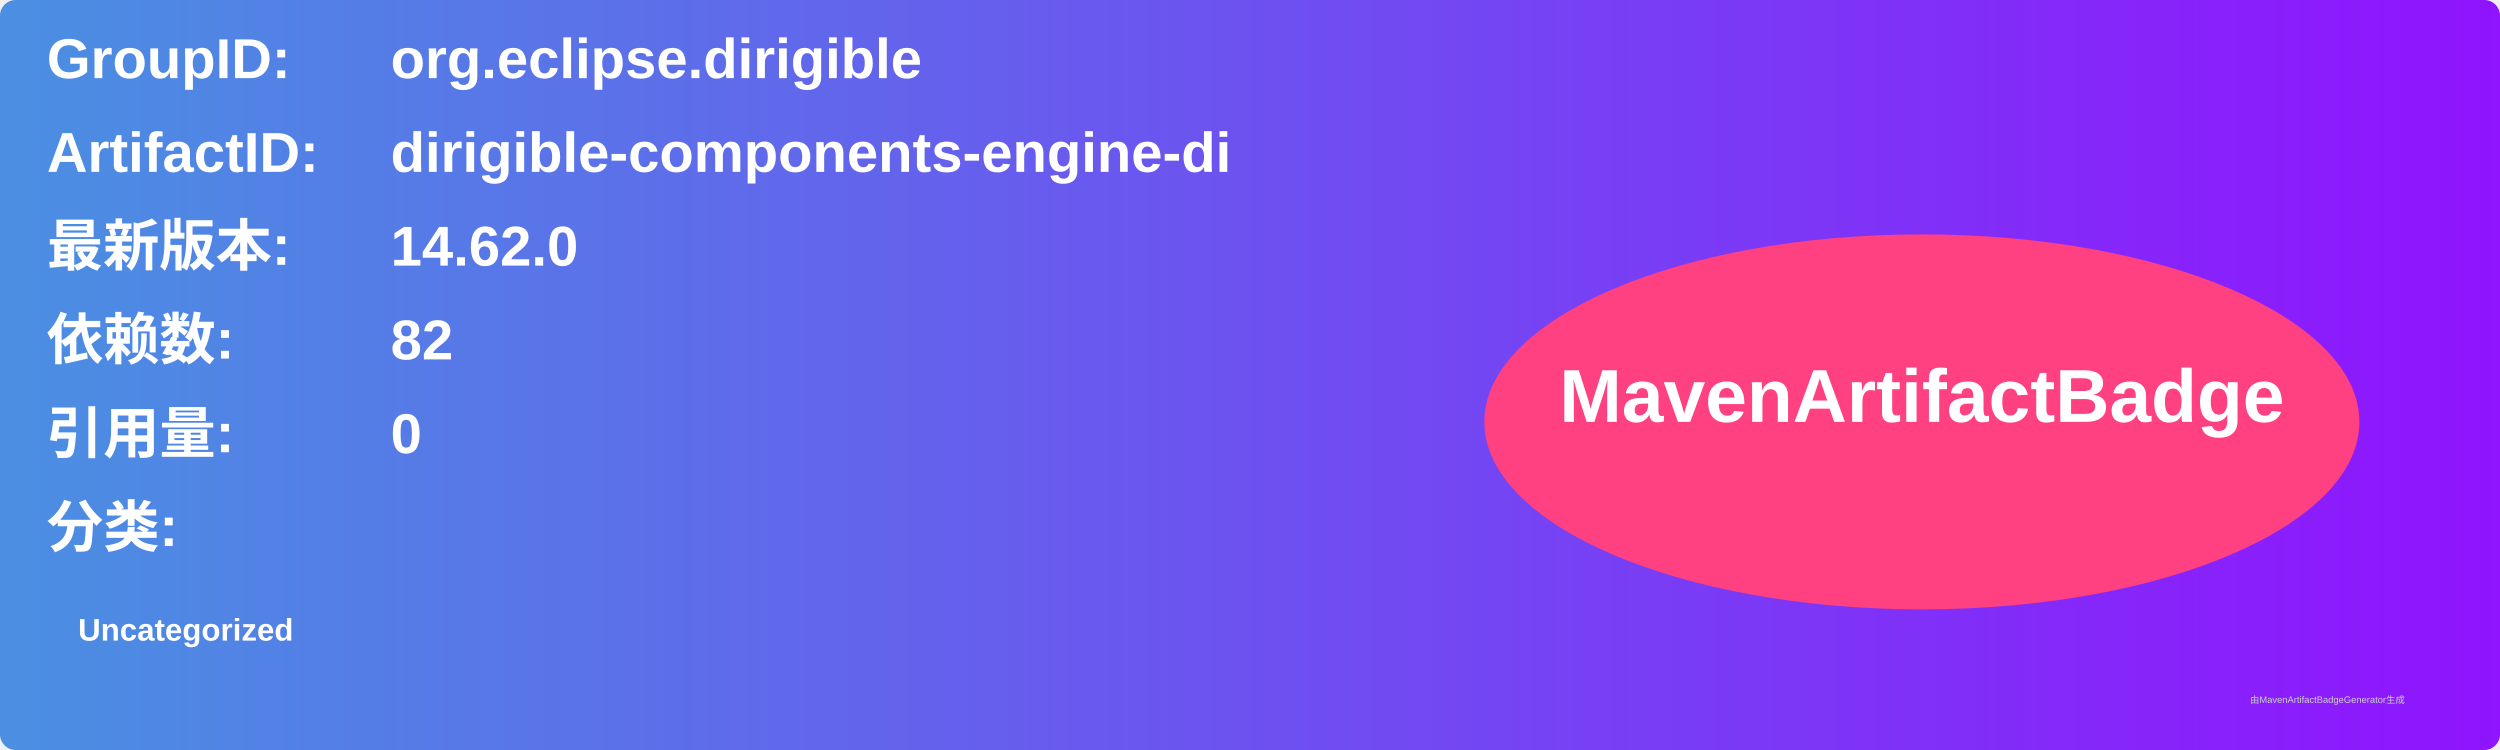
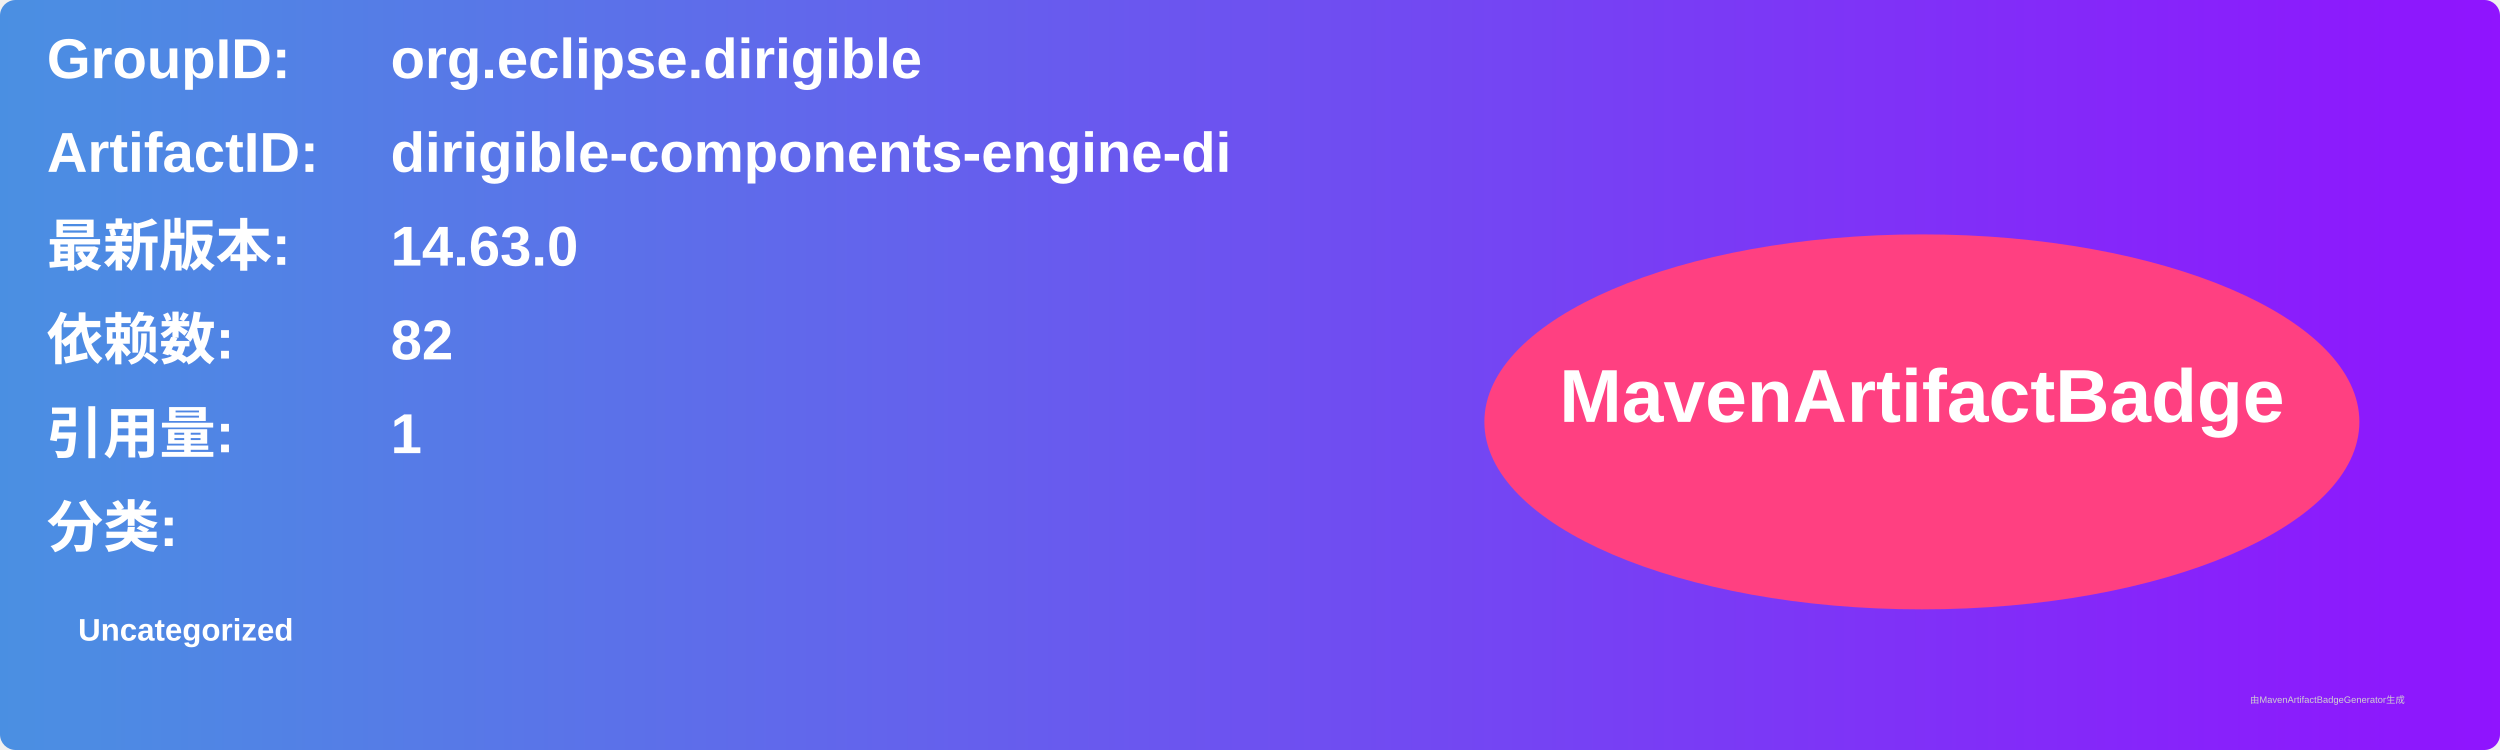
<svg xmlns="http://www.w3.org/2000/svg" width="800" height="240" viewBox="0 0 800 240">
  <linearGradient id="grad" x1="0%" y1="0%" x2="100%" y2="0%">
    <stop offset="0%" stop-color="#4a90e2" />
    <stop offset="100%" stop-color="#9013fe" />
  </linearGradient>
  <rect width="100%" height="100%" rx="5" ry="5" fill="url(#grad)" />
  <g transform="translate(15, 15)">
    <text x="0" y="10" font-family="Arial" font-size="18" fill="white" font-weight="bold" width="260">GroupID:</text>
    <text x="110" y="10" font-family="Arial" font-size="18" fill="white" font-weight="bold" width="460">org.eclipse.dirigible</text>
    <text x="0" y="40" font-family="Arial" font-size="18" fill="white" font-weight="bold" width="260">ArtifactID:</text>
    <text x="110" y="40" font-family="Arial" font-size="18" fill="white" font-weight="bold" width="460">dirigible-components-engine-di</text>
    <text x="0" y="70" font-family="Arial" font-size="18" fill="white" font-weight="bold">最新版本:</text>
    <text x="110" y="70" font-family="Arial" font-size="18" fill="white" font-weight="bold">
-       <tspan font-weight="bold">14.62.0</tspan>
+       <tspan font-weight="bold">14.63.0</tspan>
    </text>
    <text x="0" y="100" font-family="Arial" font-size="18" fill="white" font-weight="bold">依赖数: </text>
    <text x="110" y="100" font-family="Arial" font-size="18" fill="white">
      <tspan font-weight="bold">82</tspan>
    </text>
    <text x="0" y="130" font-family="Arial" font-size="18" fill="white" font-weight="bold">引用量: </text>
    <text x="110" y="130" font-family="Arial" font-size="18" fill="white">
-       <tspan font-weight="bold">0</tspan>
+       <tspan font-weight="bold">1</tspan>
    </text>
    <text x="0" y="160" font-family="Arial" font-size="18" fill="white" font-weight="bold">分类:</text>
    <text x="10" y="190" font-family="Arial" font-size="10" fill="white">
      <tspan font-weight="bold">Uncategorized</tspan>
    </text>
    <ellipse cx="600" cy="120" rx="140" ry="60" fill="#ff4081" />
    <text x="600" y="120" text-anchor="middle" font-family="Arial" font-size="24" fill="white" font-weight="bold">MavenArtifactBadge</text>
  </g>
  <text x="720" y="225" font-family="Arial" font-size="3" fill="#d0d0d0">由MavenArtifactBadgeGenerator生成</text>
</svg>
